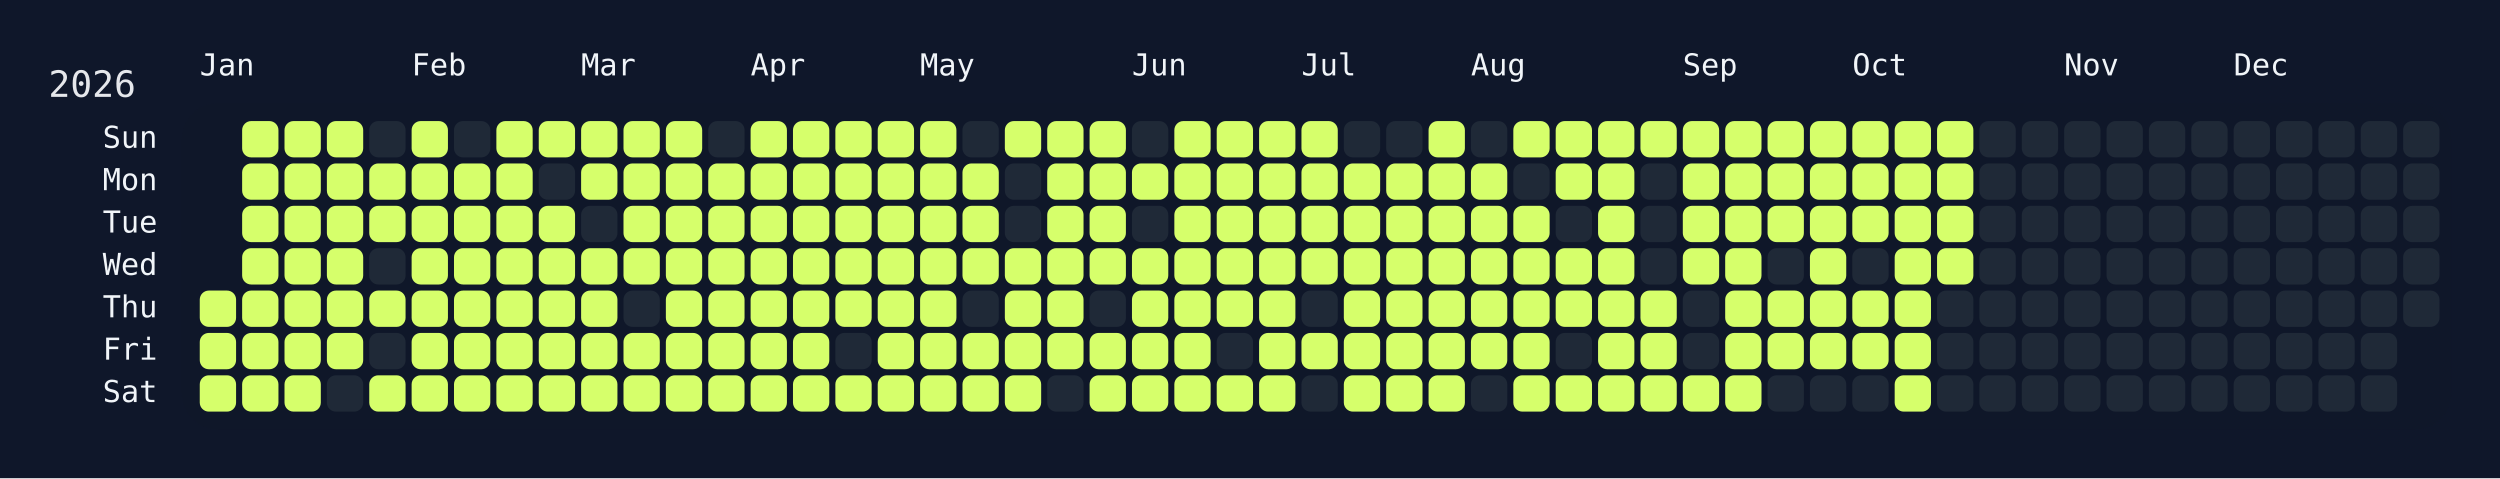
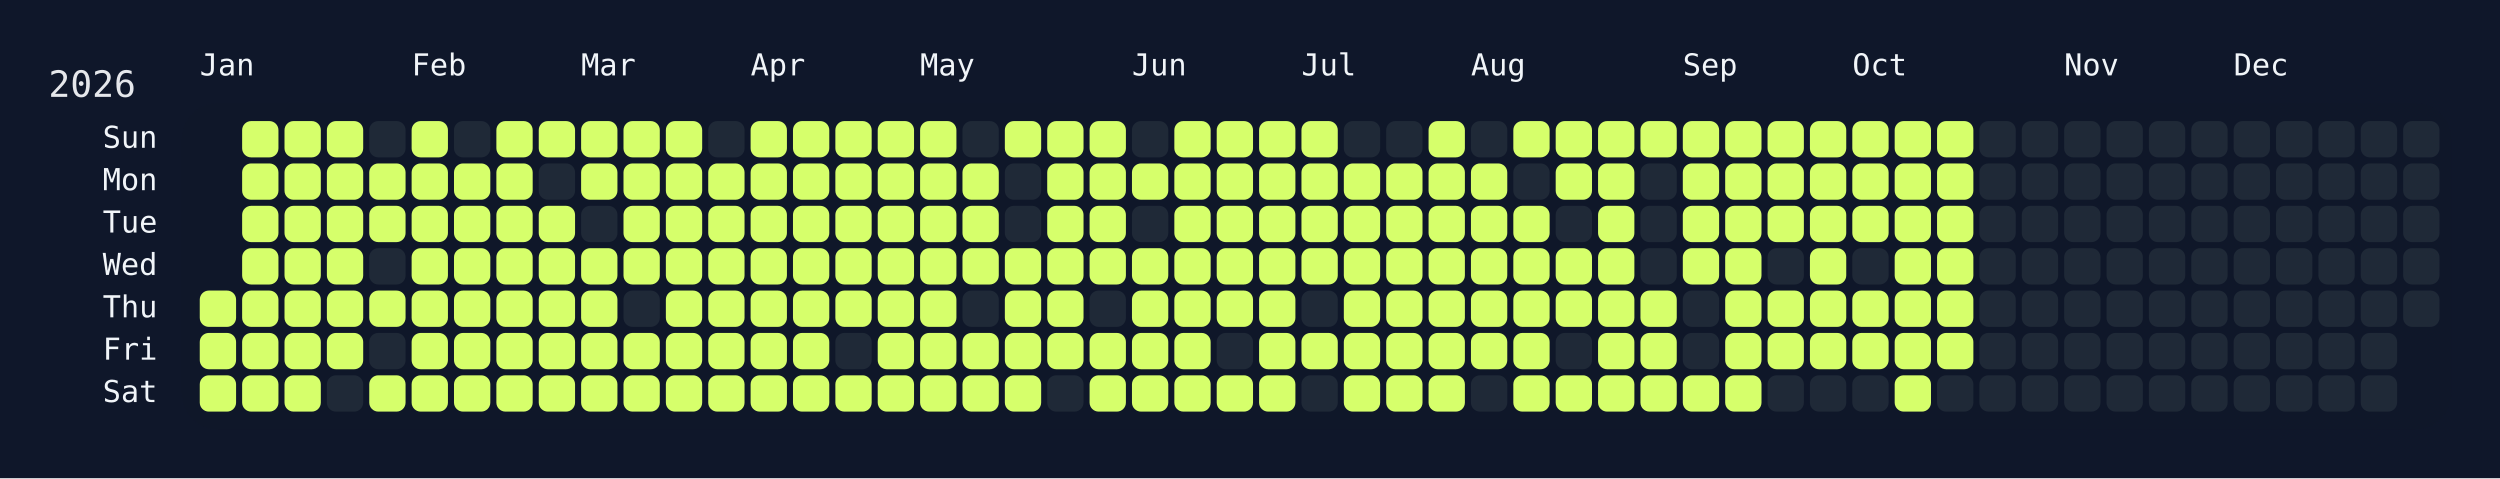
<svg xmlns="http://www.w3.org/2000/svg" width="826" height="158" viewBox="0 0 826 158">
  <rect width="826" height="158" fill="#0f172a" />
  <rect x="60" y="34" width="750" height="108" rx="12" ry="12" fill="rgba(15, 23, 42, 0.8)" />
  <text x="16" y="32" font-size="12" fill="#e5e7eb" font-family="JetBrains Mono, ui-monospace, SFMono-Regular, Menlo, Monaco, Consolas, monospace">2026</text>
  <text x="66" y="18" font-size="10" fill="#f1f5f9" font-family="JetBrains Mono, ui-monospace, SFMono-Regular, Menlo, Monaco, Consolas, monospace" dominant-baseline="hanging">Jan</text>
  <text x="136" y="18" font-size="10" fill="#f1f5f9" font-family="JetBrains Mono, ui-monospace, SFMono-Regular, Menlo, Monaco, Consolas, monospace" dominant-baseline="hanging">Feb</text>
  <text x="192" y="18" font-size="10" fill="#f1f5f9" font-family="JetBrains Mono, ui-monospace, SFMono-Regular, Menlo, Monaco, Consolas, monospace" dominant-baseline="hanging">Mar</text>
  <text x="248" y="18" font-size="10" fill="#f1f5f9" font-family="JetBrains Mono, ui-monospace, SFMono-Regular, Menlo, Monaco, Consolas, monospace" dominant-baseline="hanging">Apr</text>
  <text x="304" y="18" font-size="10" fill="#f1f5f9" font-family="JetBrains Mono, ui-monospace, SFMono-Regular, Menlo, Monaco, Consolas, monospace" dominant-baseline="hanging">May</text>
  <text x="374" y="18" font-size="10" fill="#f1f5f9" font-family="JetBrains Mono, ui-monospace, SFMono-Regular, Menlo, Monaco, Consolas, monospace" dominant-baseline="hanging">Jun</text>
  <text x="430" y="18" font-size="10" fill="#f1f5f9" font-family="JetBrains Mono, ui-monospace, SFMono-Regular, Menlo, Monaco, Consolas, monospace" dominant-baseline="hanging">Jul</text>
  <text x="486" y="18" font-size="10" fill="#f1f5f9" font-family="JetBrains Mono, ui-monospace, SFMono-Regular, Menlo, Monaco, Consolas, monospace" dominant-baseline="hanging">Aug</text>
  <text x="556" y="18" font-size="10" fill="#f1f5f9" font-family="JetBrains Mono, ui-monospace, SFMono-Regular, Menlo, Monaco, Consolas, monospace" dominant-baseline="hanging">Sep</text>
  <text x="612" y="18" font-size="10" fill="#f1f5f9" font-family="JetBrains Mono, ui-monospace, SFMono-Regular, Menlo, Monaco, Consolas, monospace" dominant-baseline="hanging">Oct</text>
  <text x="682" y="18" font-size="10" fill="#f1f5f9" font-family="JetBrains Mono, ui-monospace, SFMono-Regular, Menlo, Monaco, Consolas, monospace" dominant-baseline="hanging">Nov</text>
  <text x="738" y="18" font-size="10" fill="#f1f5f9" font-family="JetBrains Mono, ui-monospace, SFMono-Regular, Menlo, Monaco, Consolas, monospace" dominant-baseline="hanging">Dec</text>
  <text x="52" y="46.0" font-size="10" fill="#f1f5f9" font-family="JetBrains Mono, ui-monospace, SFMono-Regular, Menlo, Monaco, Consolas, monospace" text-anchor="end" dominant-baseline="middle">Sun</text>
  <text x="52" y="60.0" font-size="10" fill="#f1f5f9" font-family="JetBrains Mono, ui-monospace, SFMono-Regular, Menlo, Monaco, Consolas, monospace" text-anchor="end" dominant-baseline="middle">Mon</text>
  <text x="52" y="74.0" font-size="10" fill="#f1f5f9" font-family="JetBrains Mono, ui-monospace, SFMono-Regular, Menlo, Monaco, Consolas, monospace" text-anchor="end" dominant-baseline="middle">Tue</text>
  <text x="52" y="88.0" font-size="10" fill="#f1f5f9" font-family="JetBrains Mono, ui-monospace, SFMono-Regular, Menlo, Monaco, Consolas, monospace" text-anchor="end" dominant-baseline="middle">Wed</text>
  <text x="52" y="102.0" font-size="10" fill="#f1f5f9" font-family="JetBrains Mono, ui-monospace, SFMono-Regular, Menlo, Monaco, Consolas, monospace" text-anchor="end" dominant-baseline="middle">Thu</text>
  <text x="52" y="116.0" font-size="10" fill="#f1f5f9" font-family="JetBrains Mono, ui-monospace, SFMono-Regular, Menlo, Monaco, Consolas, monospace" text-anchor="end" dominant-baseline="middle">Fri</text>
  <text x="52" y="130.0" font-size="10" fill="#f1f5f9" font-family="JetBrains Mono, ui-monospace, SFMono-Regular, Menlo, Monaco, Consolas, monospace" text-anchor="end" dominant-baseline="middle">Sat</text>
  <g transform="translate(66,40)">
    <rect x="0" y="56" width="12" height="12" rx="3" ry="3" fill="#d6ff6b" data-date="2026-01-01" />
    <rect x="0" y="70" width="12" height="12" rx="3" ry="3" fill="#d6ff6b" data-date="2026-01-02" />
    <rect x="0" y="84" width="12" height="12" rx="3" ry="3" fill="#d6ff6b" data-date="2026-01-03" />
    <rect x="14" y="0" width="12" height="12" rx="3" ry="3" fill="#d6ff6b" data-date="2026-01-04" />
    <rect x="14" y="14" width="12" height="12" rx="3" ry="3" fill="#d6ff6b" data-date="2026-01-05" />
    <rect x="14" y="28" width="12" height="12" rx="3" ry="3" fill="#d6ff6b" data-date="2026-01-06" />
    <rect x="14" y="42" width="12" height="12" rx="3" ry="3" fill="#d6ff6b" data-date="2026-01-07" />
    <rect x="14" y="56" width="12" height="12" rx="3" ry="3" fill="#d6ff6b" data-date="2026-01-08" />
    <rect x="14" y="70" width="12" height="12" rx="3" ry="3" fill="#d6ff6b" data-date="2026-01-09" />
    <rect x="14" y="84" width="12" height="12" rx="3" ry="3" fill="#d6ff6b" data-date="2026-01-10" />
    <rect x="28" y="0" width="12" height="12" rx="3" ry="3" fill="#d6ff6b" data-date="2026-01-11" />
    <rect x="28" y="14" width="12" height="12" rx="3" ry="3" fill="#d6ff6b" data-date="2026-01-12" />
    <rect x="28" y="28" width="12" height="12" rx="3" ry="3" fill="#d6ff6b" data-date="2026-01-13" />
    <rect x="28" y="42" width="12" height="12" rx="3" ry="3" fill="#d6ff6b" data-date="2026-01-14" />
    <rect x="28" y="56" width="12" height="12" rx="3" ry="3" fill="#d6ff6b" data-date="2026-01-15" />
    <rect x="28" y="70" width="12" height="12" rx="3" ry="3" fill="#d6ff6b" data-date="2026-01-16" />
    <rect x="28" y="84" width="12" height="12" rx="3" ry="3" fill="#d6ff6b" data-date="2026-01-17" />
    <rect x="42" y="0" width="12" height="12" rx="3" ry="3" fill="#d6ff6b" data-date="2026-01-18" />
    <rect x="42" y="14" width="12" height="12" rx="3" ry="3" fill="#d6ff6b" data-date="2026-01-19" />
    <rect x="42" y="28" width="12" height="12" rx="3" ry="3" fill="#d6ff6b" data-date="2026-01-20" />
    <rect x="42" y="42" width="12" height="12" rx="3" ry="3" fill="#d6ff6b" data-date="2026-01-21" />
    <rect x="42" y="56" width="12" height="12" rx="3" ry="3" fill="#d6ff6b" data-date="2026-01-22" />
    <rect x="42" y="70" width="12" height="12" rx="3" ry="3" fill="#d6ff6b" data-date="2026-01-23" />
    <rect x="42" y="84" width="12" height="12" rx="3" ry="3" fill="#1f2937" data-date="2026-01-24" />
    <rect x="56" y="0" width="12" height="12" rx="3" ry="3" fill="#1f2937" data-date="2026-01-25" />
    <rect x="56" y="14" width="12" height="12" rx="3" ry="3" fill="#d6ff6b" data-date="2026-01-26" />
    <rect x="56" y="28" width="12" height="12" rx="3" ry="3" fill="#d6ff6b" data-date="2026-01-27" />
    <rect x="56" y="42" width="12" height="12" rx="3" ry="3" fill="#1f2937" data-date="2026-01-28" />
    <rect x="56" y="56" width="12" height="12" rx="3" ry="3" fill="#d6ff6b" data-date="2026-01-29" />
    <rect x="56" y="70" width="12" height="12" rx="3" ry="3" fill="#1f2937" data-date="2026-01-30" />
    <rect x="56" y="84" width="12" height="12" rx="3" ry="3" fill="#d6ff6b" data-date="2026-01-31" />
    <rect x="70" y="0" width="12" height="12" rx="3" ry="3" fill="#d6ff6b" data-date="2026-02-01" />
    <rect x="70" y="14" width="12" height="12" rx="3" ry="3" fill="#d6ff6b" data-date="2026-02-02" />
    <rect x="70" y="28" width="12" height="12" rx="3" ry="3" fill="#d6ff6b" data-date="2026-02-03" />
    <rect x="70" y="42" width="12" height="12" rx="3" ry="3" fill="#d6ff6b" data-date="2026-02-04" />
    <rect x="70" y="56" width="12" height="12" rx="3" ry="3" fill="#d6ff6b" data-date="2026-02-05" />
    <rect x="70" y="70" width="12" height="12" rx="3" ry="3" fill="#d6ff6b" data-date="2026-02-06" />
    <rect x="70" y="84" width="12" height="12" rx="3" ry="3" fill="#d6ff6b" data-date="2026-02-07" />
    <rect x="84" y="0" width="12" height="12" rx="3" ry="3" fill="#1f2937" data-date="2026-02-08" />
    <rect x="84" y="14" width="12" height="12" rx="3" ry="3" fill="#d6ff6b" data-date="2026-02-09" />
    <rect x="84" y="28" width="12" height="12" rx="3" ry="3" fill="#d6ff6b" data-date="2026-02-10" />
    <rect x="84" y="42" width="12" height="12" rx="3" ry="3" fill="#d6ff6b" data-date="2026-02-11" />
    <rect x="84" y="56" width="12" height="12" rx="3" ry="3" fill="#d6ff6b" data-date="2026-02-12" />
    <rect x="84" y="70" width="12" height="12" rx="3" ry="3" fill="#d6ff6b" data-date="2026-02-13" />
    <rect x="84" y="84" width="12" height="12" rx="3" ry="3" fill="#d6ff6b" data-date="2026-02-14" />
    <rect x="98" y="0" width="12" height="12" rx="3" ry="3" fill="#d6ff6b" data-date="2026-02-15" />
    <rect x="98" y="14" width="12" height="12" rx="3" ry="3" fill="#d6ff6b" data-date="2026-02-16" />
    <rect x="98" y="28" width="12" height="12" rx="3" ry="3" fill="#d6ff6b" data-date="2026-02-17" />
    <rect x="98" y="42" width="12" height="12" rx="3" ry="3" fill="#d6ff6b" data-date="2026-02-18" />
    <rect x="98" y="56" width="12" height="12" rx="3" ry="3" fill="#d6ff6b" data-date="2026-02-19" />
    <rect x="98" y="70" width="12" height="12" rx="3" ry="3" fill="#d6ff6b" data-date="2026-02-20" />
    <rect x="98" y="84" width="12" height="12" rx="3" ry="3" fill="#d6ff6b" data-date="2026-02-21" />
    <rect x="112" y="0" width="12" height="12" rx="3" ry="3" fill="#d6ff6b" data-date="2026-02-22" />
    <rect x="112" y="14" width="12" height="12" rx="3" ry="3" fill="#1f2937" data-date="2026-02-23" />
    <rect x="112" y="28" width="12" height="12" rx="3" ry="3" fill="#d6ff6b" data-date="2026-02-24" />
    <rect x="112" y="42" width="12" height="12" rx="3" ry="3" fill="#d6ff6b" data-date="2026-02-25" />
    <rect x="112" y="56" width="12" height="12" rx="3" ry="3" fill="#d6ff6b" data-date="2026-02-26" />
    <rect x="112" y="70" width="12" height="12" rx="3" ry="3" fill="#d6ff6b" data-date="2026-02-27" />
    <rect x="112" y="84" width="12" height="12" rx="3" ry="3" fill="#d6ff6b" data-date="2026-02-28" />
    <rect x="126" y="0" width="12" height="12" rx="3" ry="3" fill="#d6ff6b" data-date="2026-03-01" />
    <rect x="126" y="14" width="12" height="12" rx="3" ry="3" fill="#d6ff6b" data-date="2026-03-02" />
    <rect x="126" y="28" width="12" height="12" rx="3" ry="3" fill="#1f2937" data-date="2026-03-03" />
    <rect x="126" y="42" width="12" height="12" rx="3" ry="3" fill="#d6ff6b" data-date="2026-03-04" />
    <rect x="126" y="56" width="12" height="12" rx="3" ry="3" fill="#d6ff6b" data-date="2026-03-05" />
    <rect x="126" y="70" width="12" height="12" rx="3" ry="3" fill="#d6ff6b" data-date="2026-03-06" />
    <rect x="126" y="84" width="12" height="12" rx="3" ry="3" fill="#d6ff6b" data-date="2026-03-07" />
    <rect x="140" y="0" width="12" height="12" rx="3" ry="3" fill="#d6ff6b" data-date="2026-03-08" />
    <rect x="140" y="14" width="12" height="12" rx="3" ry="3" fill="#d6ff6b" data-date="2026-03-09" />
    <rect x="140" y="28" width="12" height="12" rx="3" ry="3" fill="#d6ff6b" data-date="2026-03-10" />
    <rect x="140" y="42" width="12" height="12" rx="3" ry="3" fill="#d6ff6b" data-date="2026-03-11" />
    <rect x="140" y="56" width="12" height="12" rx="3" ry="3" fill="#1f2937" data-date="2026-03-12" />
    <rect x="140" y="70" width="12" height="12" rx="3" ry="3" fill="#d6ff6b" data-date="2026-03-13" />
    <rect x="140" y="84" width="12" height="12" rx="3" ry="3" fill="#d6ff6b" data-date="2026-03-14" />
    <rect x="154" y="0" width="12" height="12" rx="3" ry="3" fill="#d6ff6b" data-date="2026-03-15" />
    <rect x="154" y="14" width="12" height="12" rx="3" ry="3" fill="#d6ff6b" data-date="2026-03-16" />
    <rect x="154" y="28" width="12" height="12" rx="3" ry="3" fill="#d6ff6b" data-date="2026-03-17" />
    <rect x="154" y="42" width="12" height="12" rx="3" ry="3" fill="#d6ff6b" data-date="2026-03-18" />
    <rect x="154" y="56" width="12" height="12" rx="3" ry="3" fill="#d6ff6b" data-date="2026-03-19" />
    <rect x="154" y="70" width="12" height="12" rx="3" ry="3" fill="#d6ff6b" data-date="2026-03-20" />
    <rect x="154" y="84" width="12" height="12" rx="3" ry="3" fill="#d6ff6b" data-date="2026-03-21" />
    <rect x="168" y="0" width="12" height="12" rx="3" ry="3" fill="#1f2937" data-date="2026-03-22" />
    <rect x="168" y="14" width="12" height="12" rx="3" ry="3" fill="#d6ff6b" data-date="2026-03-23" />
    <rect x="168" y="28" width="12" height="12" rx="3" ry="3" fill="#d6ff6b" data-date="2026-03-24" />
    <rect x="168" y="42" width="12" height="12" rx="3" ry="3" fill="#d6ff6b" data-date="2026-03-25" />
    <rect x="168" y="56" width="12" height="12" rx="3" ry="3" fill="#d6ff6b" data-date="2026-03-26" />
    <rect x="168" y="70" width="12" height="12" rx="3" ry="3" fill="#d6ff6b" data-date="2026-03-27" />
    <rect x="168" y="84" width="12" height="12" rx="3" ry="3" fill="#d6ff6b" data-date="2026-03-28" />
    <rect x="182" y="0" width="12" height="12" rx="3" ry="3" fill="#d6ff6b" data-date="2026-03-29" />
    <rect x="182" y="14" width="12" height="12" rx="3" ry="3" fill="#d6ff6b" data-date="2026-03-30" />
    <rect x="182" y="28" width="12" height="12" rx="3" ry="3" fill="#d6ff6b" data-date="2026-03-31" />
    <rect x="182" y="42" width="12" height="12" rx="3" ry="3" fill="#d6ff6b" data-date="2026-04-01" />
    <rect x="182" y="56" width="12" height="12" rx="3" ry="3" fill="#d6ff6b" data-date="2026-04-02" />
    <rect x="182" y="70" width="12" height="12" rx="3" ry="3" fill="#d6ff6b" data-date="2026-04-03" />
    <rect x="182" y="84" width="12" height="12" rx="3" ry="3" fill="#d6ff6b" data-date="2026-04-04" />
    <rect x="196" y="0" width="12" height="12" rx="3" ry="3" fill="#d6ff6b" data-date="2026-04-05" />
    <rect x="196" y="14" width="12" height="12" rx="3" ry="3" fill="#d6ff6b" data-date="2026-04-06" />
    <rect x="196" y="28" width="12" height="12" rx="3" ry="3" fill="#d6ff6b" data-date="2026-04-07" />
    <rect x="196" y="42" width="12" height="12" rx="3" ry="3" fill="#d6ff6b" data-date="2026-04-08" />
    <rect x="196" y="56" width="12" height="12" rx="3" ry="3" fill="#d6ff6b" data-date="2026-04-09" />
    <rect x="196" y="70" width="12" height="12" rx="3" ry="3" fill="#d6ff6b" data-date="2026-04-10" />
    <rect x="196" y="84" width="12" height="12" rx="3" ry="3" fill="#d6ff6b" data-date="2026-04-11" />
    <rect x="210" y="0" width="12" height="12" rx="3" ry="3" fill="#d6ff6b" data-date="2026-04-12" />
    <rect x="210" y="14" width="12" height="12" rx="3" ry="3" fill="#d6ff6b" data-date="2026-04-13" />
    <rect x="210" y="28" width="12" height="12" rx="3" ry="3" fill="#d6ff6b" data-date="2026-04-14" />
    <rect x="210" y="42" width="12" height="12" rx="3" ry="3" fill="#d6ff6b" data-date="2026-04-15" />
    <rect x="210" y="56" width="12" height="12" rx="3" ry="3" fill="#d6ff6b" data-date="2026-04-16" />
    <rect x="210" y="70" width="12" height="12" rx="3" ry="3" fill="#1f2937" data-date="2026-04-17" />
    <rect x="210" y="84" width="12" height="12" rx="3" ry="3" fill="#d6ff6b" data-date="2026-04-18" />
    <rect x="224" y="0" width="12" height="12" rx="3" ry="3" fill="#d6ff6b" data-date="2026-04-19" />
    <rect x="224" y="14" width="12" height="12" rx="3" ry="3" fill="#d6ff6b" data-date="2026-04-20" />
    <rect x="224" y="28" width="12" height="12" rx="3" ry="3" fill="#d6ff6b" data-date="2026-04-21" />
    <rect x="224" y="42" width="12" height="12" rx="3" ry="3" fill="#d6ff6b" data-date="2026-04-22" />
    <rect x="224" y="56" width="12" height="12" rx="3" ry="3" fill="#d6ff6b" data-date="2026-04-23" />
    <rect x="224" y="70" width="12" height="12" rx="3" ry="3" fill="#d6ff6b" data-date="2026-04-24" />
    <rect x="224" y="84" width="12" height="12" rx="3" ry="3" fill="#d6ff6b" data-date="2026-04-25" />
    <rect x="238" y="0" width="12" height="12" rx="3" ry="3" fill="#d6ff6b" data-date="2026-04-26" />
    <rect x="238" y="14" width="12" height="12" rx="3" ry="3" fill="#d6ff6b" data-date="2026-04-27" />
    <rect x="238" y="28" width="12" height="12" rx="3" ry="3" fill="#d6ff6b" data-date="2026-04-28" />
    <rect x="238" y="42" width="12" height="12" rx="3" ry="3" fill="#d6ff6b" data-date="2026-04-29" />
    <rect x="238" y="56" width="12" height="12" rx="3" ry="3" fill="#d6ff6b" data-date="2026-04-30" />
    <rect x="238" y="70" width="12" height="12" rx="3" ry="3" fill="#d6ff6b" data-date="2026-05-01" />
    <rect x="238" y="84" width="12" height="12" rx="3" ry="3" fill="#d6ff6b" data-date="2026-05-02" />
    <rect x="252" y="0" width="12" height="12" rx="3" ry="3" fill="#1f2937" data-date="2026-05-03" />
    <rect x="252" y="14" width="12" height="12" rx="3" ry="3" fill="#d6ff6b" data-date="2026-05-04" />
    <rect x="252" y="28" width="12" height="12" rx="3" ry="3" fill="#d6ff6b" data-date="2026-05-05" />
    <rect x="252" y="42" width="12" height="12" rx="3" ry="3" fill="#d6ff6b" data-date="2026-05-06" />
    <rect x="252" y="56" width="12" height="12" rx="3" ry="3" fill="#1f2937" data-date="2026-05-07" />
    <rect x="252" y="70" width="12" height="12" rx="3" ry="3" fill="#d6ff6b" data-date="2026-05-08" />
    <rect x="252" y="84" width="12" height="12" rx="3" ry="3" fill="#d6ff6b" data-date="2026-05-09" />
    <rect x="266" y="0" width="12" height="12" rx="3" ry="3" fill="#d6ff6b" data-date="2026-05-10" />
    <rect x="266" y="14" width="12" height="12" rx="3" ry="3" fill="#1f2937" data-date="2026-05-11" />
    <rect x="266" y="28" width="12" height="12" rx="3" ry="3" fill="#1f2937" data-date="2026-05-12" />
    <rect x="266" y="42" width="12" height="12" rx="3" ry="3" fill="#d6ff6b" data-date="2026-05-13" />
    <rect x="266" y="56" width="12" height="12" rx="3" ry="3" fill="#d6ff6b" data-date="2026-05-14" />
    <rect x="266" y="70" width="12" height="12" rx="3" ry="3" fill="#d6ff6b" data-date="2026-05-15" />
    <rect x="266" y="84" width="12" height="12" rx="3" ry="3" fill="#d6ff6b" data-date="2026-05-16" />
    <rect x="280" y="0" width="12" height="12" rx="3" ry="3" fill="#d6ff6b" data-date="2026-05-17" />
    <rect x="280" y="14" width="12" height="12" rx="3" ry="3" fill="#d6ff6b" data-date="2026-05-18" />
    <rect x="280" y="28" width="12" height="12" rx="3" ry="3" fill="#d6ff6b" data-date="2026-05-19" />
    <rect x="280" y="42" width="12" height="12" rx="3" ry="3" fill="#d6ff6b" data-date="2026-05-20" />
    <rect x="280" y="56" width="12" height="12" rx="3" ry="3" fill="#d6ff6b" data-date="2026-05-21" />
    <rect x="280" y="70" width="12" height="12" rx="3" ry="3" fill="#d6ff6b" data-date="2026-05-22" />
    <rect x="280" y="84" width="12" height="12" rx="3" ry="3" fill="#1f2937" data-date="2026-05-23" />
    <rect x="294" y="0" width="12" height="12" rx="3" ry="3" fill="#d6ff6b" data-date="2026-05-24" />
    <rect x="294" y="14" width="12" height="12" rx="3" ry="3" fill="#d6ff6b" data-date="2026-05-25" />
    <rect x="294" y="28" width="12" height="12" rx="3" ry="3" fill="#d6ff6b" data-date="2026-05-26" />
    <rect x="294" y="42" width="12" height="12" rx="3" ry="3" fill="#d6ff6b" data-date="2026-05-27" />
    <rect x="294" y="56" width="12" height="12" rx="3" ry="3" fill="#1f2937" data-date="2026-05-28" />
    <rect x="294" y="70" width="12" height="12" rx="3" ry="3" fill="#d6ff6b" data-date="2026-05-29" />
    <rect x="294" y="84" width="12" height="12" rx="3" ry="3" fill="#d6ff6b" data-date="2026-05-30" />
    <rect x="308" y="0" width="12" height="12" rx="3" ry="3" fill="#1f2937" data-date="2026-05-31" />
    <rect x="308" y="14" width="12" height="12" rx="3" ry="3" fill="#d6ff6b" data-date="2026-06-01" />
    <rect x="308" y="28" width="12" height="12" rx="3" ry="3" fill="#1f2937" data-date="2026-06-02" />
    <rect x="308" y="42" width="12" height="12" rx="3" ry="3" fill="#d6ff6b" data-date="2026-06-03" />
    <rect x="308" y="56" width="12" height="12" rx="3" ry="3" fill="#d6ff6b" data-date="2026-06-04" />
    <rect x="308" y="70" width="12" height="12" rx="3" ry="3" fill="#d6ff6b" data-date="2026-06-05" />
    <rect x="308" y="84" width="12" height="12" rx="3" ry="3" fill="#d6ff6b" data-date="2026-06-06" />
    <rect x="322" y="0" width="12" height="12" rx="3" ry="3" fill="#d6ff6b" data-date="2026-06-07" />
    <rect x="322" y="14" width="12" height="12" rx="3" ry="3" fill="#d6ff6b" data-date="2026-06-08" />
    <rect x="322" y="28" width="12" height="12" rx="3" ry="3" fill="#d6ff6b" data-date="2026-06-09" />
    <rect x="322" y="42" width="12" height="12" rx="3" ry="3" fill="#d6ff6b" data-date="2026-06-10" />
    <rect x="322" y="56" width="12" height="12" rx="3" ry="3" fill="#d6ff6b" data-date="2026-06-11" />
    <rect x="322" y="70" width="12" height="12" rx="3" ry="3" fill="#d6ff6b" data-date="2026-06-12" />
    <rect x="322" y="84" width="12" height="12" rx="3" ry="3" fill="#d6ff6b" data-date="2026-06-13" />
    <rect x="336" y="0" width="12" height="12" rx="3" ry="3" fill="#d6ff6b" data-date="2026-06-14" />
    <rect x="336" y="14" width="12" height="12" rx="3" ry="3" fill="#d6ff6b" data-date="2026-06-15" />
    <rect x="336" y="28" width="12" height="12" rx="3" ry="3" fill="#d6ff6b" data-date="2026-06-16" />
    <rect x="336" y="42" width="12" height="12" rx="3" ry="3" fill="#d6ff6b" data-date="2026-06-17" />
    <rect x="336" y="56" width="12" height="12" rx="3" ry="3" fill="#d6ff6b" data-date="2026-06-18" />
    <rect x="336" y="70" width="12" height="12" rx="3" ry="3" fill="#1f2937" data-date="2026-06-19" />
    <rect x="336" y="84" width="12" height="12" rx="3" ry="3" fill="#d6ff6b" data-date="2026-06-20" />
    <rect x="350" y="0" width="12" height="12" rx="3" ry="3" fill="#d6ff6b" data-date="2026-06-21" />
    <rect x="350" y="14" width="12" height="12" rx="3" ry="3" fill="#d6ff6b" data-date="2026-06-22" />
    <rect x="350" y="28" width="12" height="12" rx="3" ry="3" fill="#d6ff6b" data-date="2026-06-23" />
    <rect x="350" y="42" width="12" height="12" rx="3" ry="3" fill="#d6ff6b" data-date="2026-06-24" />
    <rect x="350" y="56" width="12" height="12" rx="3" ry="3" fill="#d6ff6b" data-date="2026-06-25" />
    <rect x="350" y="70" width="12" height="12" rx="3" ry="3" fill="#d6ff6b" data-date="2026-06-26" />
    <rect x="350" y="84" width="12" height="12" rx="3" ry="3" fill="#d6ff6b" data-date="2026-06-27" />
    <rect x="364" y="0" width="12" height="12" rx="3" ry="3" fill="#d6ff6b" data-date="2026-06-28" />
    <rect x="364" y="14" width="12" height="12" rx="3" ry="3" fill="#d6ff6b" data-date="2026-06-29" />
    <rect x="364" y="28" width="12" height="12" rx="3" ry="3" fill="#d6ff6b" data-date="2026-06-30" />
    <rect x="364" y="42" width="12" height="12" rx="3" ry="3" fill="#d6ff6b" data-date="2026-07-01" />
    <rect x="364" y="56" width="12" height="12" rx="3" ry="3" fill="#1f2937" data-date="2026-07-02" />
    <rect x="364" y="70" width="12" height="12" rx="3" ry="3" fill="#d6ff6b" data-date="2026-07-03" />
    <rect x="364" y="84" width="12" height="12" rx="3" ry="3" fill="#1f2937" data-date="2026-07-04" />
    <rect x="378" y="0" width="12" height="12" rx="3" ry="3" fill="#1f2937" data-date="2026-07-05" />
    <rect x="378" y="14" width="12" height="12" rx="3" ry="3" fill="#d6ff6b" data-date="2026-07-06" />
    <rect x="378" y="28" width="12" height="12" rx="3" ry="3" fill="#d6ff6b" data-date="2026-07-07" />
    <rect x="378" y="42" width="12" height="12" rx="3" ry="3" fill="#d6ff6b" data-date="2026-07-08" />
    <rect x="378" y="56" width="12" height="12" rx="3" ry="3" fill="#d6ff6b" data-date="2026-07-09" />
    <rect x="378" y="70" width="12" height="12" rx="3" ry="3" fill="#d6ff6b" data-date="2026-07-10" />
    <rect x="378" y="84" width="12" height="12" rx="3" ry="3" fill="#d6ff6b" data-date="2026-07-11" />
    <rect x="392" y="0" width="12" height="12" rx="3" ry="3" fill="#1f2937" data-date="2026-07-12" />
    <rect x="392" y="14" width="12" height="12" rx="3" ry="3" fill="#d6ff6b" data-date="2026-07-13" />
    <rect x="392" y="28" width="12" height="12" rx="3" ry="3" fill="#d6ff6b" data-date="2026-07-14" />
    <rect x="392" y="42" width="12" height="12" rx="3" ry="3" fill="#d6ff6b" data-date="2026-07-15" />
    <rect x="392" y="56" width="12" height="12" rx="3" ry="3" fill="#d6ff6b" data-date="2026-07-16" />
    <rect x="392" y="70" width="12" height="12" rx="3" ry="3" fill="#d6ff6b" data-date="2026-07-17" />
    <rect x="392" y="84" width="12" height="12" rx="3" ry="3" fill="#d6ff6b" data-date="2026-07-18" />
    <rect x="406" y="0" width="12" height="12" rx="3" ry="3" fill="#d6ff6b" data-date="2026-07-19" />
    <rect x="406" y="14" width="12" height="12" rx="3" ry="3" fill="#d6ff6b" data-date="2026-07-20" />
    <rect x="406" y="28" width="12" height="12" rx="3" ry="3" fill="#d6ff6b" data-date="2026-07-21" />
    <rect x="406" y="42" width="12" height="12" rx="3" ry="3" fill="#d6ff6b" data-date="2026-07-22" />
    <rect x="406" y="56" width="12" height="12" rx="3" ry="3" fill="#d6ff6b" data-date="2026-07-23" />
    <rect x="406" y="70" width="12" height="12" rx="3" ry="3" fill="#d6ff6b" data-date="2026-07-24" />
    <rect x="406" y="84" width="12" height="12" rx="3" ry="3" fill="#d6ff6b" data-date="2026-07-25" />
    <rect x="420" y="0" width="12" height="12" rx="3" ry="3" fill="#1f2937" data-date="2026-07-26" />
    <rect x="420" y="14" width="12" height="12" rx="3" ry="3" fill="#d6ff6b" data-date="2026-07-27" />
    <rect x="420" y="28" width="12" height="12" rx="3" ry="3" fill="#d6ff6b" data-date="2026-07-28" />
    <rect x="420" y="42" width="12" height="12" rx="3" ry="3" fill="#d6ff6b" data-date="2026-07-29" />
    <rect x="420" y="56" width="12" height="12" rx="3" ry="3" fill="#d6ff6b" data-date="2026-07-30" />
    <rect x="420" y="70" width="12" height="12" rx="3" ry="3" fill="#d6ff6b" data-date="2026-07-31" />
    <rect x="420" y="84" width="12" height="12" rx="3" ry="3" fill="#1f2937" data-date="2026-08-01" />
    <rect x="434" y="0" width="12" height="12" rx="3" ry="3" fill="#d6ff6b" data-date="2026-08-02" />
    <rect x="434" y="14" width="12" height="12" rx="3" ry="3" fill="#1f2937" data-date="2026-08-03" />
    <rect x="434" y="28" width="12" height="12" rx="3" ry="3" fill="#d6ff6b" data-date="2026-08-04" />
    <rect x="434" y="42" width="12" height="12" rx="3" ry="3" fill="#d6ff6b" data-date="2026-08-05" />
    <rect x="434" y="56" width="12" height="12" rx="3" ry="3" fill="#d6ff6b" data-date="2026-08-06" />
    <rect x="434" y="70" width="12" height="12" rx="3" ry="3" fill="#d6ff6b" data-date="2026-08-07" />
    <rect x="434" y="84" width="12" height="12" rx="3" ry="3" fill="#d6ff6b" data-date="2026-08-08" />
    <rect x="448" y="0" width="12" height="12" rx="3" ry="3" fill="#d6ff6b" data-date="2026-08-09" />
    <rect x="448" y="14" width="12" height="12" rx="3" ry="3" fill="#d6ff6b" data-date="2026-08-10" />
    <rect x="448" y="28" width="12" height="12" rx="3" ry="3" fill="#1f2937" data-date="2026-08-11" />
    <rect x="448" y="42" width="12" height="12" rx="3" ry="3" fill="#d6ff6b" data-date="2026-08-12" />
    <rect x="448" y="56" width="12" height="12" rx="3" ry="3" fill="#d6ff6b" data-date="2026-08-13" />
    <rect x="448" y="70" width="12" height="12" rx="3" ry="3" fill="#1f2937" data-date="2026-08-14" />
    <rect x="448" y="84" width="12" height="12" rx="3" ry="3" fill="#d6ff6b" data-date="2026-08-15" />
    <rect x="462" y="0" width="12" height="12" rx="3" ry="3" fill="#d6ff6b" data-date="2026-08-16" />
    <rect x="462" y="14" width="12" height="12" rx="3" ry="3" fill="#d6ff6b" data-date="2026-08-17" />
    <rect x="462" y="28" width="12" height="12" rx="3" ry="3" fill="#d6ff6b" data-date="2026-08-18" />
    <rect x="462" y="42" width="12" height="12" rx="3" ry="3" fill="#d6ff6b" data-date="2026-08-19" />
    <rect x="462" y="56" width="12" height="12" rx="3" ry="3" fill="#d6ff6b" data-date="2026-08-20" />
    <rect x="462" y="70" width="12" height="12" rx="3" ry="3" fill="#d6ff6b" data-date="2026-08-21" />
    <rect x="462" y="84" width="12" height="12" rx="3" ry="3" fill="#d6ff6b" data-date="2026-08-22" />
    <rect x="476" y="0" width="12" height="12" rx="3" ry="3" fill="#d6ff6b" data-date="2026-08-23" />
    <rect x="476" y="14" width="12" height="12" rx="3" ry="3" fill="#1f2937" data-date="2026-08-24" />
    <rect x="476" y="28" width="12" height="12" rx="3" ry="3" fill="#1f2937" data-date="2026-08-25" />
    <rect x="476" y="42" width="12" height="12" rx="3" ry="3" fill="#1f2937" data-date="2026-08-26" />
    <rect x="476" y="56" width="12" height="12" rx="3" ry="3" fill="#d6ff6b" data-date="2026-08-27" />
    <rect x="476" y="70" width="12" height="12" rx="3" ry="3" fill="#d6ff6b" data-date="2026-08-28" />
    <rect x="476" y="84" width="12" height="12" rx="3" ry="3" fill="#d6ff6b" data-date="2026-08-29" />
    <rect x="490" y="0" width="12" height="12" rx="3" ry="3" fill="#d6ff6b" data-date="2026-08-30" />
    <rect x="490" y="14" width="12" height="12" rx="3" ry="3" fill="#d6ff6b" data-date="2026-08-31" />
    <rect x="490" y="28" width="12" height="12" rx="3" ry="3" fill="#d6ff6b" data-date="2026-09-01" />
    <rect x="490" y="42" width="12" height="12" rx="3" ry="3" fill="#d6ff6b" data-date="2026-09-02" />
    <rect x="490" y="56" width="12" height="12" rx="3" ry="3" fill="#1f2937" data-date="2026-09-03" />
    <rect x="490" y="70" width="12" height="12" rx="3" ry="3" fill="#1f2937" data-date="2026-09-04" />
    <rect x="490" y="84" width="12" height="12" rx="3" ry="3" fill="#d6ff6b" data-date="2026-09-05" />
    <rect x="504" y="0" width="12" height="12" rx="3" ry="3" fill="#d6ff6b" data-date="2026-09-06" />
    <rect x="504" y="14" width="12" height="12" rx="3" ry="3" fill="#d6ff6b" data-date="2026-09-07" />
    <rect x="504" y="28" width="12" height="12" rx="3" ry="3" fill="#d6ff6b" data-date="2026-09-08" />
    <rect x="504" y="42" width="12" height="12" rx="3" ry="3" fill="#d6ff6b" data-date="2026-09-09" />
    <rect x="504" y="56" width="12" height="12" rx="3" ry="3" fill="#d6ff6b" data-date="2026-09-10" />
    <rect x="504" y="70" width="12" height="12" rx="3" ry="3" fill="#d6ff6b" data-date="2026-09-11" />
    <rect x="504" y="84" width="12" height="12" rx="3" ry="3" fill="#d6ff6b" data-date="2026-09-12" />
    <rect x="518" y="0" width="12" height="12" rx="3" ry="3" fill="#d6ff6b" data-date="2026-09-13" />
    <rect x="518" y="14" width="12" height="12" rx="3" ry="3" fill="#d6ff6b" data-date="2026-09-14" />
    <rect x="518" y="28" width="12" height="12" rx="3" ry="3" fill="#d6ff6b" data-date="2026-09-15" />
    <rect x="518" y="42" width="12" height="12" rx="3" ry="3" fill="#1f2937" data-date="2026-09-16" />
    <rect x="518" y="56" width="12" height="12" rx="3" ry="3" fill="#d6ff6b" data-date="2026-09-17" />
    <rect x="518" y="70" width="12" height="12" rx="3" ry="3" fill="#d6ff6b" data-date="2026-09-18" />
    <rect x="518" y="84" width="12" height="12" rx="3" ry="3" fill="#1f2937" data-date="2026-09-19" />
    <rect x="532" y="0" width="12" height="12" rx="3" ry="3" fill="#d6ff6b" data-date="2026-09-20" />
    <rect x="532" y="14" width="12" height="12" rx="3" ry="3" fill="#d6ff6b" data-date="2026-09-21" />
    <rect x="532" y="28" width="12" height="12" rx="3" ry="3" fill="#d6ff6b" data-date="2026-09-22" />
    <rect x="532" y="42" width="12" height="12" rx="3" ry="3" fill="#d6ff6b" data-date="2026-09-23" />
    <rect x="532" y="56" width="12" height="12" rx="3" ry="3" fill="#d6ff6b" data-date="2026-09-24" />
    <rect x="532" y="70" width="12" height="12" rx="3" ry="3" fill="#d6ff6b" data-date="2026-09-25" />
    <rect x="532" y="84" width="12" height="12" rx="3" ry="3" fill="#1f2937" data-date="2026-09-26" />
    <rect x="546" y="0" width="12" height="12" rx="3" ry="3" fill="#d6ff6b" data-date="2026-09-27" />
    <rect x="546" y="14" width="12" height="12" rx="3" ry="3" fill="#d6ff6b" data-date="2026-09-28" />
    <rect x="546" y="28" width="12" height="12" rx="3" ry="3" fill="#d6ff6b" data-date="2026-09-29" />
    <rect x="546" y="42" width="12" height="12" rx="3" ry="3" fill="#1f2937" data-date="2026-09-30" />
    <rect x="546" y="56" width="12" height="12" rx="3" ry="3" fill="#d6ff6b" data-date="2026-10-01" />
    <rect x="546" y="70" width="12" height="12" rx="3" ry="3" fill="#d6ff6b" data-date="2026-10-02" />
    <rect x="546" y="84" width="12" height="12" rx="3" ry="3" fill="#1f2937" data-date="2026-10-03" />
    <rect x="560" y="0" width="12" height="12" rx="3" ry="3" fill="#d6ff6b" data-date="2026-10-04" />
    <rect x="560" y="14" width="12" height="12" rx="3" ry="3" fill="#d6ff6b" data-date="2026-10-05" />
    <rect x="560" y="28" width="12" height="12" rx="3" ry="3" fill="#d6ff6b" data-date="2026-10-06" />
    <rect x="560" y="42" width="12" height="12" rx="3" ry="3" fill="#d6ff6b" data-date="2026-10-07" />
    <rect x="560" y="56" width="12" height="12" rx="3" ry="3" fill="#d6ff6b" data-date="2026-10-08" />
    <rect x="560" y="70" width="12" height="12" rx="3" ry="3" fill="#d6ff6b" data-date="2026-10-09" />
    <rect x="560" y="84" width="12" height="12" rx="3" ry="3" fill="#d6ff6b" data-date="2026-10-10" />
    <rect x="574" y="0" width="12" height="12" rx="3" ry="3" fill="#d6ff6b" data-date="2026-10-11" />
    <rect x="574" y="14" width="12" height="12" rx="3" ry="3" fill="#d6ff6b" data-date="2026-10-12" />
    <rect x="574" y="28" width="12" height="12" rx="3" ry="3" fill="#d6ff6b" data-date="2026-10-13" />
    <rect x="574" y="42" width="12" height="12" rx="3" ry="3" fill="#d6ff6b" data-date="2026-10-14" />
-     <rect x="574" y="56" width="12" height="12" rx="3" ry="3" fill="#1f2937" data-date="2026-10-15" />
-     <rect x="574" y="70" width="12" height="12" rx="3" ry="3" fill="#1f2937" data-date="2026-10-16" />
+     <rect x="574" y="56" width="12" height="12" rx="3" ry="3" fill="#d6ff6b" data-date="2026-10-15" />
+     <rect x="574" y="70" width="12" height="12" rx="3" ry="3" fill="#d6ff6b" data-date="2026-10-16" />
    <rect x="574" y="84" width="12" height="12" rx="3" ry="3" fill="#1f2937" data-date="2026-10-17" />
    <rect x="588" y="0" width="12" height="12" rx="3" ry="3" fill="#1f2937" data-date="2026-10-18" />
    <rect x="588" y="14" width="12" height="12" rx="3" ry="3" fill="#1f2937" data-date="2026-10-19" />
    <rect x="588" y="28" width="12" height="12" rx="3" ry="3" fill="#1f2937" data-date="2026-10-20" />
    <rect x="588" y="42" width="12" height="12" rx="3" ry="3" fill="#1f2937" data-date="2026-10-21" />
    <rect x="588" y="56" width="12" height="12" rx="3" ry="3" fill="#1f2937" data-date="2026-10-22" />
    <rect x="588" y="70" width="12" height="12" rx="3" ry="3" fill="#1f2937" data-date="2026-10-23" />
    <rect x="588" y="84" width="12" height="12" rx="3" ry="3" fill="#1f2937" data-date="2026-10-24" />
    <rect x="602" y="0" width="12" height="12" rx="3" ry="3" fill="#1f2937" data-date="2026-10-25" />
    <rect x="602" y="14" width="12" height="12" rx="3" ry="3" fill="#1f2937" data-date="2026-10-26" />
    <rect x="602" y="28" width="12" height="12" rx="3" ry="3" fill="#1f2937" data-date="2026-10-27" />
    <rect x="602" y="42" width="12" height="12" rx="3" ry="3" fill="#1f2937" data-date="2026-10-28" />
    <rect x="602" y="56" width="12" height="12" rx="3" ry="3" fill="#1f2937" data-date="2026-10-29" />
    <rect x="602" y="70" width="12" height="12" rx="3" ry="3" fill="#1f2937" data-date="2026-10-30" />
    <rect x="602" y="84" width="12" height="12" rx="3" ry="3" fill="#1f2937" data-date="2026-10-31" />
    <rect x="616" y="0" width="12" height="12" rx="3" ry="3" fill="#1f2937" data-date="2026-11-01" />
    <rect x="616" y="14" width="12" height="12" rx="3" ry="3" fill="#1f2937" data-date="2026-11-02" />
    <rect x="616" y="28" width="12" height="12" rx="3" ry="3" fill="#1f2937" data-date="2026-11-03" />
    <rect x="616" y="42" width="12" height="12" rx="3" ry="3" fill="#1f2937" data-date="2026-11-04" />
    <rect x="616" y="56" width="12" height="12" rx="3" ry="3" fill="#1f2937" data-date="2026-11-05" />
    <rect x="616" y="70" width="12" height="12" rx="3" ry="3" fill="#1f2937" data-date="2026-11-06" />
    <rect x="616" y="84" width="12" height="12" rx="3" ry="3" fill="#1f2937" data-date="2026-11-07" />
    <rect x="630" y="0" width="12" height="12" rx="3" ry="3" fill="#1f2937" data-date="2026-11-08" />
    <rect x="630" y="14" width="12" height="12" rx="3" ry="3" fill="#1f2937" data-date="2026-11-09" />
    <rect x="630" y="28" width="12" height="12" rx="3" ry="3" fill="#1f2937" data-date="2026-11-10" />
    <rect x="630" y="42" width="12" height="12" rx="3" ry="3" fill="#1f2937" data-date="2026-11-11" />
    <rect x="630" y="56" width="12" height="12" rx="3" ry="3" fill="#1f2937" data-date="2026-11-12" />
    <rect x="630" y="70" width="12" height="12" rx="3" ry="3" fill="#1f2937" data-date="2026-11-13" />
    <rect x="630" y="84" width="12" height="12" rx="3" ry="3" fill="#1f2937" data-date="2026-11-14" />
    <rect x="644" y="0" width="12" height="12" rx="3" ry="3" fill="#1f2937" data-date="2026-11-15" />
    <rect x="644" y="14" width="12" height="12" rx="3" ry="3" fill="#1f2937" data-date="2026-11-16" />
    <rect x="644" y="28" width="12" height="12" rx="3" ry="3" fill="#1f2937" data-date="2026-11-17" />
    <rect x="644" y="42" width="12" height="12" rx="3" ry="3" fill="#1f2937" data-date="2026-11-18" />
    <rect x="644" y="56" width="12" height="12" rx="3" ry="3" fill="#1f2937" data-date="2026-11-19" />
    <rect x="644" y="70" width="12" height="12" rx="3" ry="3" fill="#1f2937" data-date="2026-11-20" />
    <rect x="644" y="84" width="12" height="12" rx="3" ry="3" fill="#1f2937" data-date="2026-11-21" />
    <rect x="658" y="0" width="12" height="12" rx="3" ry="3" fill="#1f2937" data-date="2026-11-22" />
    <rect x="658" y="14" width="12" height="12" rx="3" ry="3" fill="#1f2937" data-date="2026-11-23" />
    <rect x="658" y="28" width="12" height="12" rx="3" ry="3" fill="#1f2937" data-date="2026-11-24" />
    <rect x="658" y="42" width="12" height="12" rx="3" ry="3" fill="#1f2937" data-date="2026-11-25" />
    <rect x="658" y="56" width="12" height="12" rx="3" ry="3" fill="#1f2937" data-date="2026-11-26" />
    <rect x="658" y="70" width="12" height="12" rx="3" ry="3" fill="#1f2937" data-date="2026-11-27" />
    <rect x="658" y="84" width="12" height="12" rx="3" ry="3" fill="#1f2937" data-date="2026-11-28" />
    <rect x="672" y="0" width="12" height="12" rx="3" ry="3" fill="#1f2937" data-date="2026-11-29" />
    <rect x="672" y="14" width="12" height="12" rx="3" ry="3" fill="#1f2937" data-date="2026-11-30" />
    <rect x="672" y="28" width="12" height="12" rx="3" ry="3" fill="#1f2937" data-date="2026-12-01" />
    <rect x="672" y="42" width="12" height="12" rx="3" ry="3" fill="#1f2937" data-date="2026-12-02" />
    <rect x="672" y="56" width="12" height="12" rx="3" ry="3" fill="#1f2937" data-date="2026-12-03" />
    <rect x="672" y="70" width="12" height="12" rx="3" ry="3" fill="#1f2937" data-date="2026-12-04" />
    <rect x="672" y="84" width="12" height="12" rx="3" ry="3" fill="#1f2937" data-date="2026-12-05" />
    <rect x="686" y="0" width="12" height="12" rx="3" ry="3" fill="#1f2937" data-date="2026-12-06" />
    <rect x="686" y="14" width="12" height="12" rx="3" ry="3" fill="#1f2937" data-date="2026-12-07" />
    <rect x="686" y="28" width="12" height="12" rx="3" ry="3" fill="#1f2937" data-date="2026-12-08" />
    <rect x="686" y="42" width="12" height="12" rx="3" ry="3" fill="#1f2937" data-date="2026-12-09" />
    <rect x="686" y="56" width="12" height="12" rx="3" ry="3" fill="#1f2937" data-date="2026-12-10" />
    <rect x="686" y="70" width="12" height="12" rx="3" ry="3" fill="#1f2937" data-date="2026-12-11" />
    <rect x="686" y="84" width="12" height="12" rx="3" ry="3" fill="#1f2937" data-date="2026-12-12" />
    <rect x="700" y="0" width="12" height="12" rx="3" ry="3" fill="#1f2937" data-date="2026-12-13" />
    <rect x="700" y="14" width="12" height="12" rx="3" ry="3" fill="#1f2937" data-date="2026-12-14" />
    <rect x="700" y="28" width="12" height="12" rx="3" ry="3" fill="#1f2937" data-date="2026-12-15" />
    <rect x="700" y="42" width="12" height="12" rx="3" ry="3" fill="#1f2937" data-date="2026-12-16" />
    <rect x="700" y="56" width="12" height="12" rx="3" ry="3" fill="#1f2937" data-date="2026-12-17" />
    <rect x="700" y="70" width="12" height="12" rx="3" ry="3" fill="#1f2937" data-date="2026-12-18" />
    <rect x="700" y="84" width="12" height="12" rx="3" ry="3" fill="#1f2937" data-date="2026-12-19" />
    <rect x="714" y="0" width="12" height="12" rx="3" ry="3" fill="#1f2937" data-date="2026-12-20" />
    <rect x="714" y="14" width="12" height="12" rx="3" ry="3" fill="#1f2937" data-date="2026-12-21" />
    <rect x="714" y="28" width="12" height="12" rx="3" ry="3" fill="#1f2937" data-date="2026-12-22" />
    <rect x="714" y="42" width="12" height="12" rx="3" ry="3" fill="#1f2937" data-date="2026-12-23" />
    <rect x="714" y="56" width="12" height="12" rx="3" ry="3" fill="#1f2937" data-date="2026-12-24" />
    <rect x="714" y="70" width="12" height="12" rx="3" ry="3" fill="#1f2937" data-date="2026-12-25" />
    <rect x="714" y="84" width="12" height="12" rx="3" ry="3" fill="#1f2937" data-date="2026-12-26" />
    <rect x="728" y="0" width="12" height="12" rx="3" ry="3" fill="#1f2937" data-date="2026-12-27" />
    <rect x="728" y="14" width="12" height="12" rx="3" ry="3" fill="#1f2937" data-date="2026-12-28" />
    <rect x="728" y="28" width="12" height="12" rx="3" ry="3" fill="#1f2937" data-date="2026-12-29" />
    <rect x="728" y="42" width="12" height="12" rx="3" ry="3" fill="#1f2937" data-date="2026-12-30" />
    <rect x="728" y="56" width="12" height="12" rx="3" ry="3" fill="#1f2937" data-date="2026-12-31" />
  </g>
</svg>
